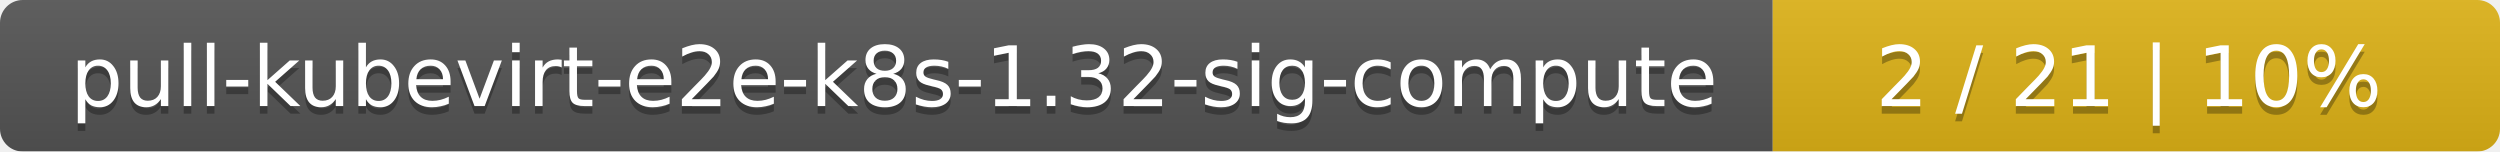
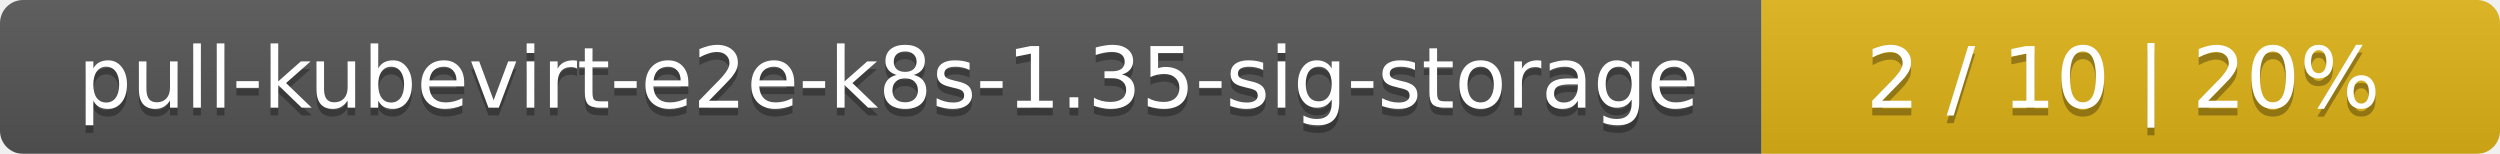
- <svg xmlns="http://www.w3.org/2000/svg" width="330" height="20">
+ <svg xmlns="http://www.w3.org/2000/svg" width="325" height="20">
  <linearGradient id="smooth" x2="0" y2="100%">
    <stop offset="0" stop-color="#bbb" stop-opacity=".1" />
    <stop offset="1" stop-opacity=".1" />
  </linearGradient>
  <mask id="round">
-     <rect width="330" height="20" rx="3" fill="#fff" />
+     <rect width="325" height="20" rx="3" fill="#fff" />
  </mask>
  <g mask="url(#round)">
-     <rect width="234" height="20" fill="#555" />
-     <rect x="234" width="96" height="20" fill="#dfb317" />
-     <rect width="330" height="20" fill="url(#smooth)" />
+     <rect width="229" height="20" fill="#555" />
+     <rect x="229" width="96" height="20" fill="#dfb317" />
+     <rect width="325" height="20" fill="url(#smooth)" />
  </g>
  <g fill="#fff" text-anchor="middle" font-family="DejaVu Sans,Verdana,Geneva,sans-serif" font-size="11">
-     <text x="118" y="15" fill="#010101" fill-opacity=".3">pull-kubevirt-e2e-k8s-1.32-sig-compute</text>
-     <text x="118" y="14">pull-kubevirt-e2e-k8s-1.32-sig-compute</text>
-     <text x="281" y="15" fill="#010101" fill-opacity=".3">2 / 21    |    10%</text>
-     <text x="281" y="14">2 / 21    |    10%</text>
+     <text x="115.5" y="15" fill="#010101" fill-opacity=".3">pull-kubevirt-e2e-k8s-1.35-sig-storage</text>
+     <text x="115.5" y="14">pull-kubevirt-e2e-k8s-1.35-sig-storage</text>
+     <text x="276" y="15" fill="#010101" fill-opacity=".3">2 / 10    |    20%</text>
+     <text x="276" y="14">2 / 10    |    20%</text>
  </g>
</svg>
